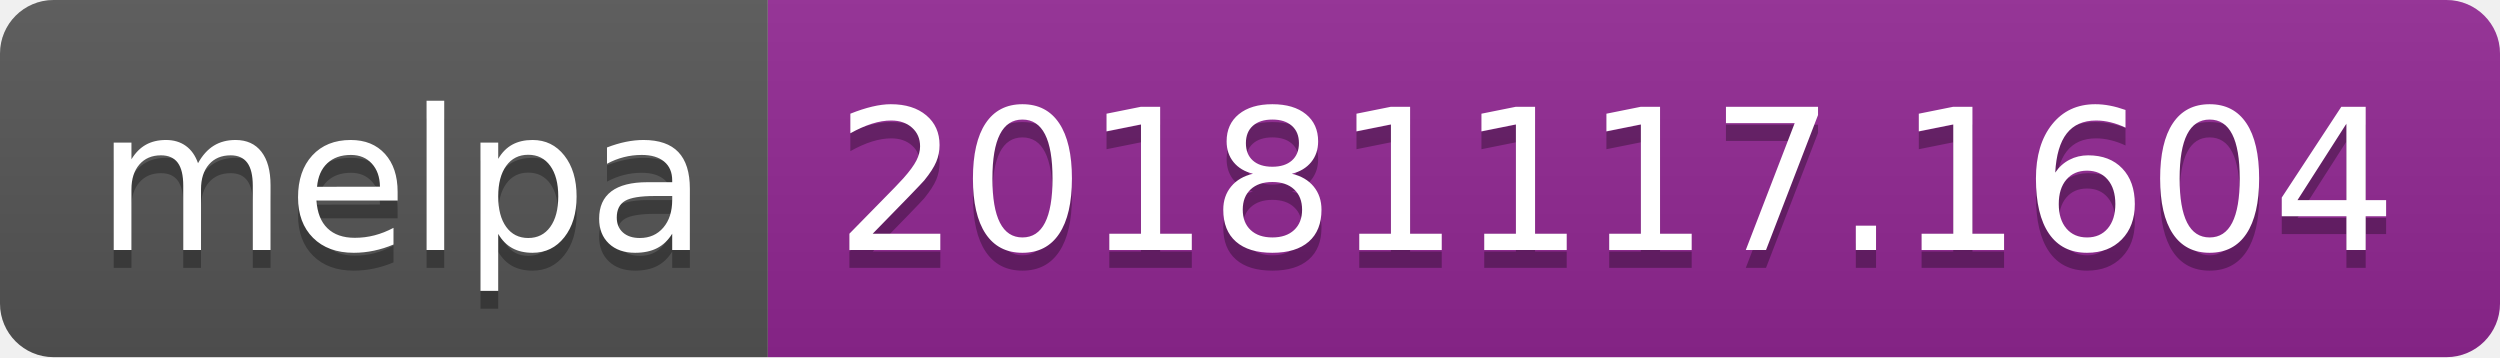
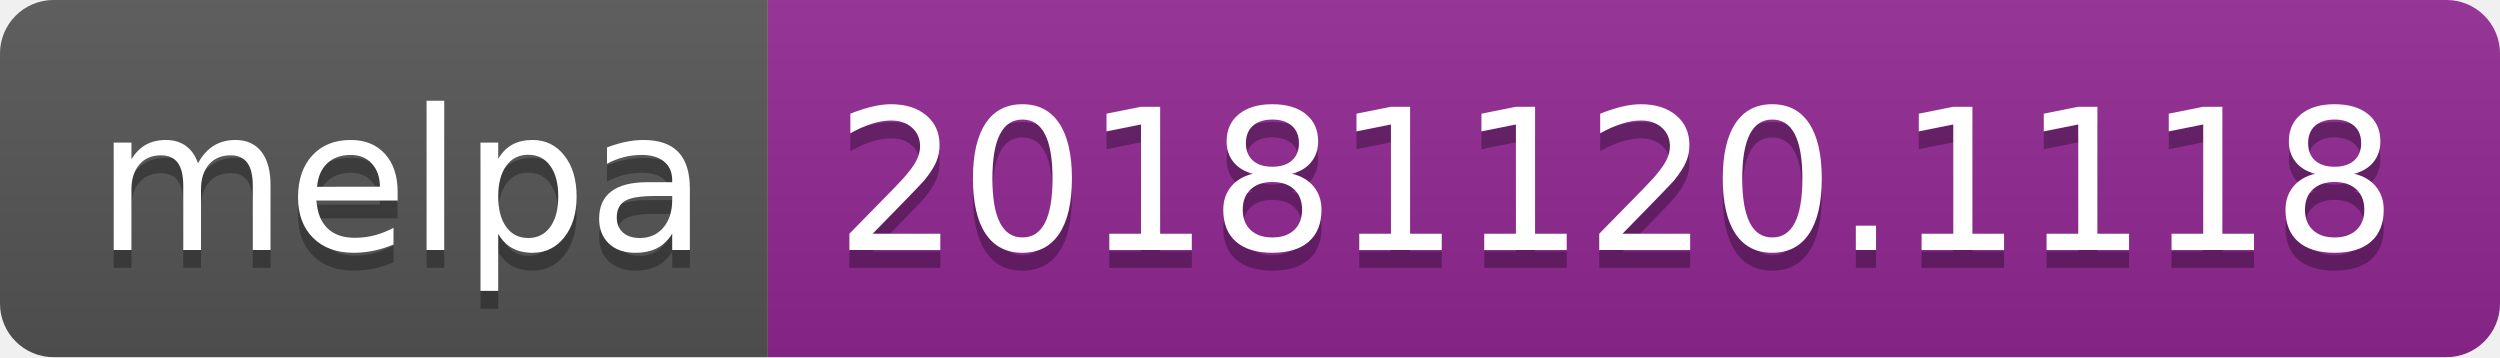
<svg xmlns="http://www.w3.org/2000/svg" width="140" height="20">
  <linearGradient id="b" x2="0" y2="100%">
    <stop offset="0" stop-color="#bbb" stop-opacity=".1" />
    <stop offset="1" stop-opacity=".1" />
  </linearGradient>
  <clipPath id="a">
    <rect width="140" height="20" rx="3" fill="#fff" />
  </clipPath>
  <g clip-path="url(#a)">
    <path fill="#555" d="M0 0h43v20H0z" />
    <path fill="#922793" d="M43 0h97v20H43z" />
    <path fill="url(#b)" d="M0 0h140v20H0z" />
  </g>
  <g fill="#fff" text-anchor="middle" font-family="DejaVu Sans,Verdana,Geneva,sans-serif" font-size="110">
    <text x="225" y="150" fill="#010101" fill-opacity=".3" transform="scale(.1)" textLength="330">melpa</text>
    <text x="225" y="140" transform="scale(.1)" textLength="330">melpa</text>
-     <text x="905" y="150" fill="#010101" fill-opacity=".3" transform="scale(.1)" textLength="870">20181117.1604</text>
-     <text x="905" y="140" transform="scale(.1)" textLength="870">20181117.1604</text>
+     <text x="905" y="150" fill="#010101" fill-opacity=".3" transform="scale(.1)" textLength="870">20181120.1118</text>
+     <text x="905" y="140" transform="scale(.1)" textLength="870">20181120.1118</text>
  </g>
</svg>
